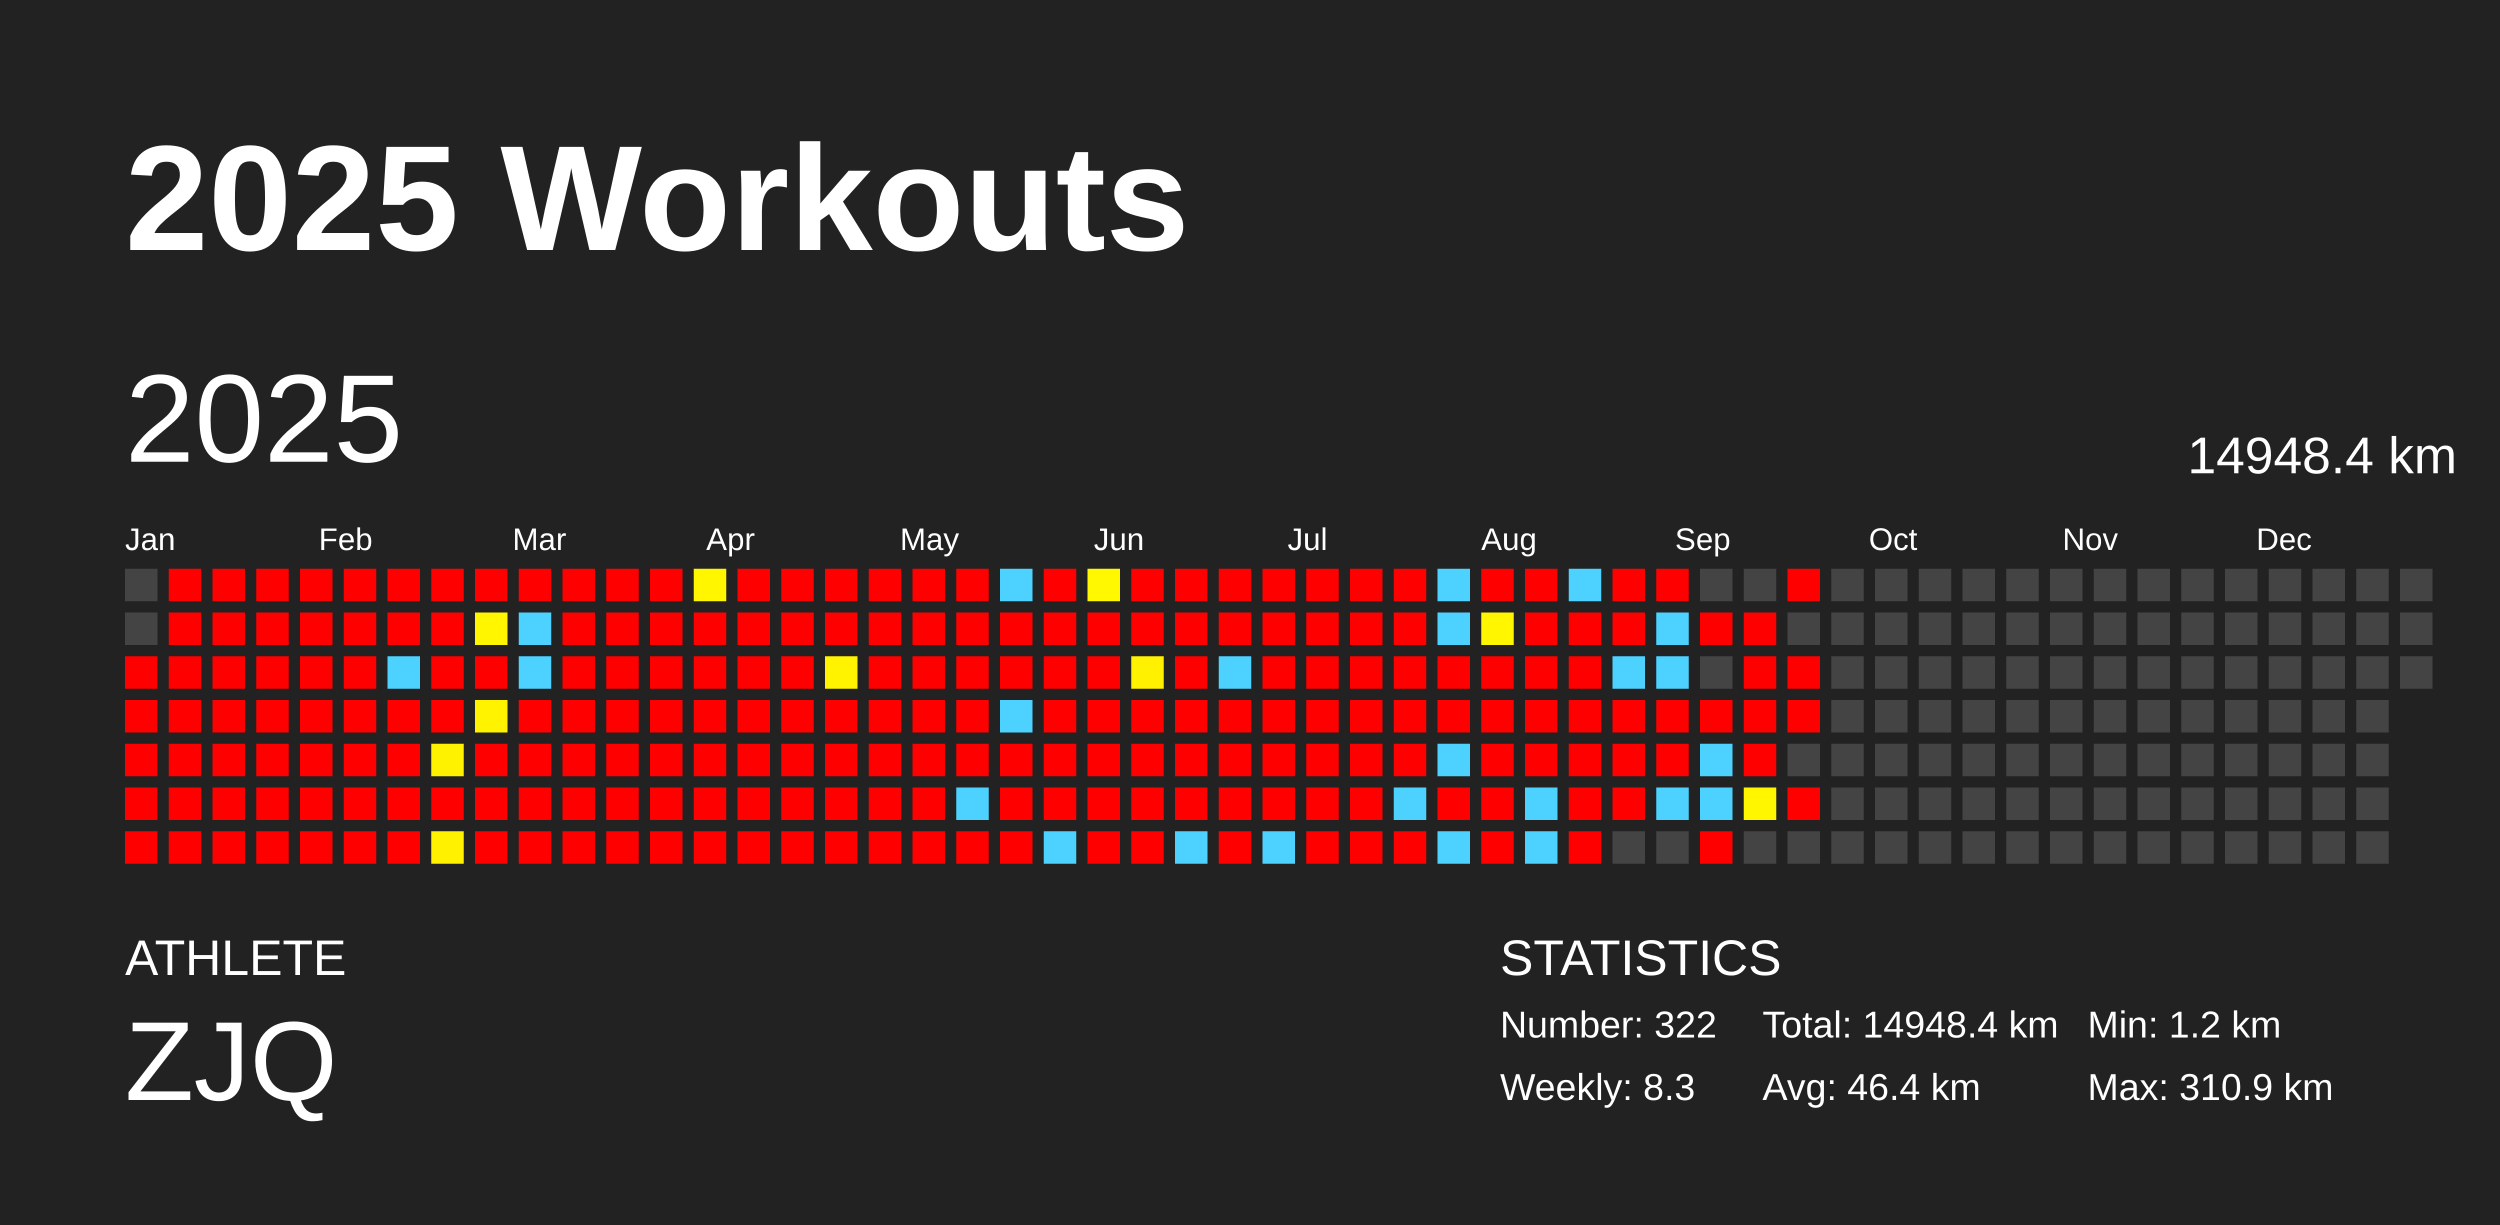
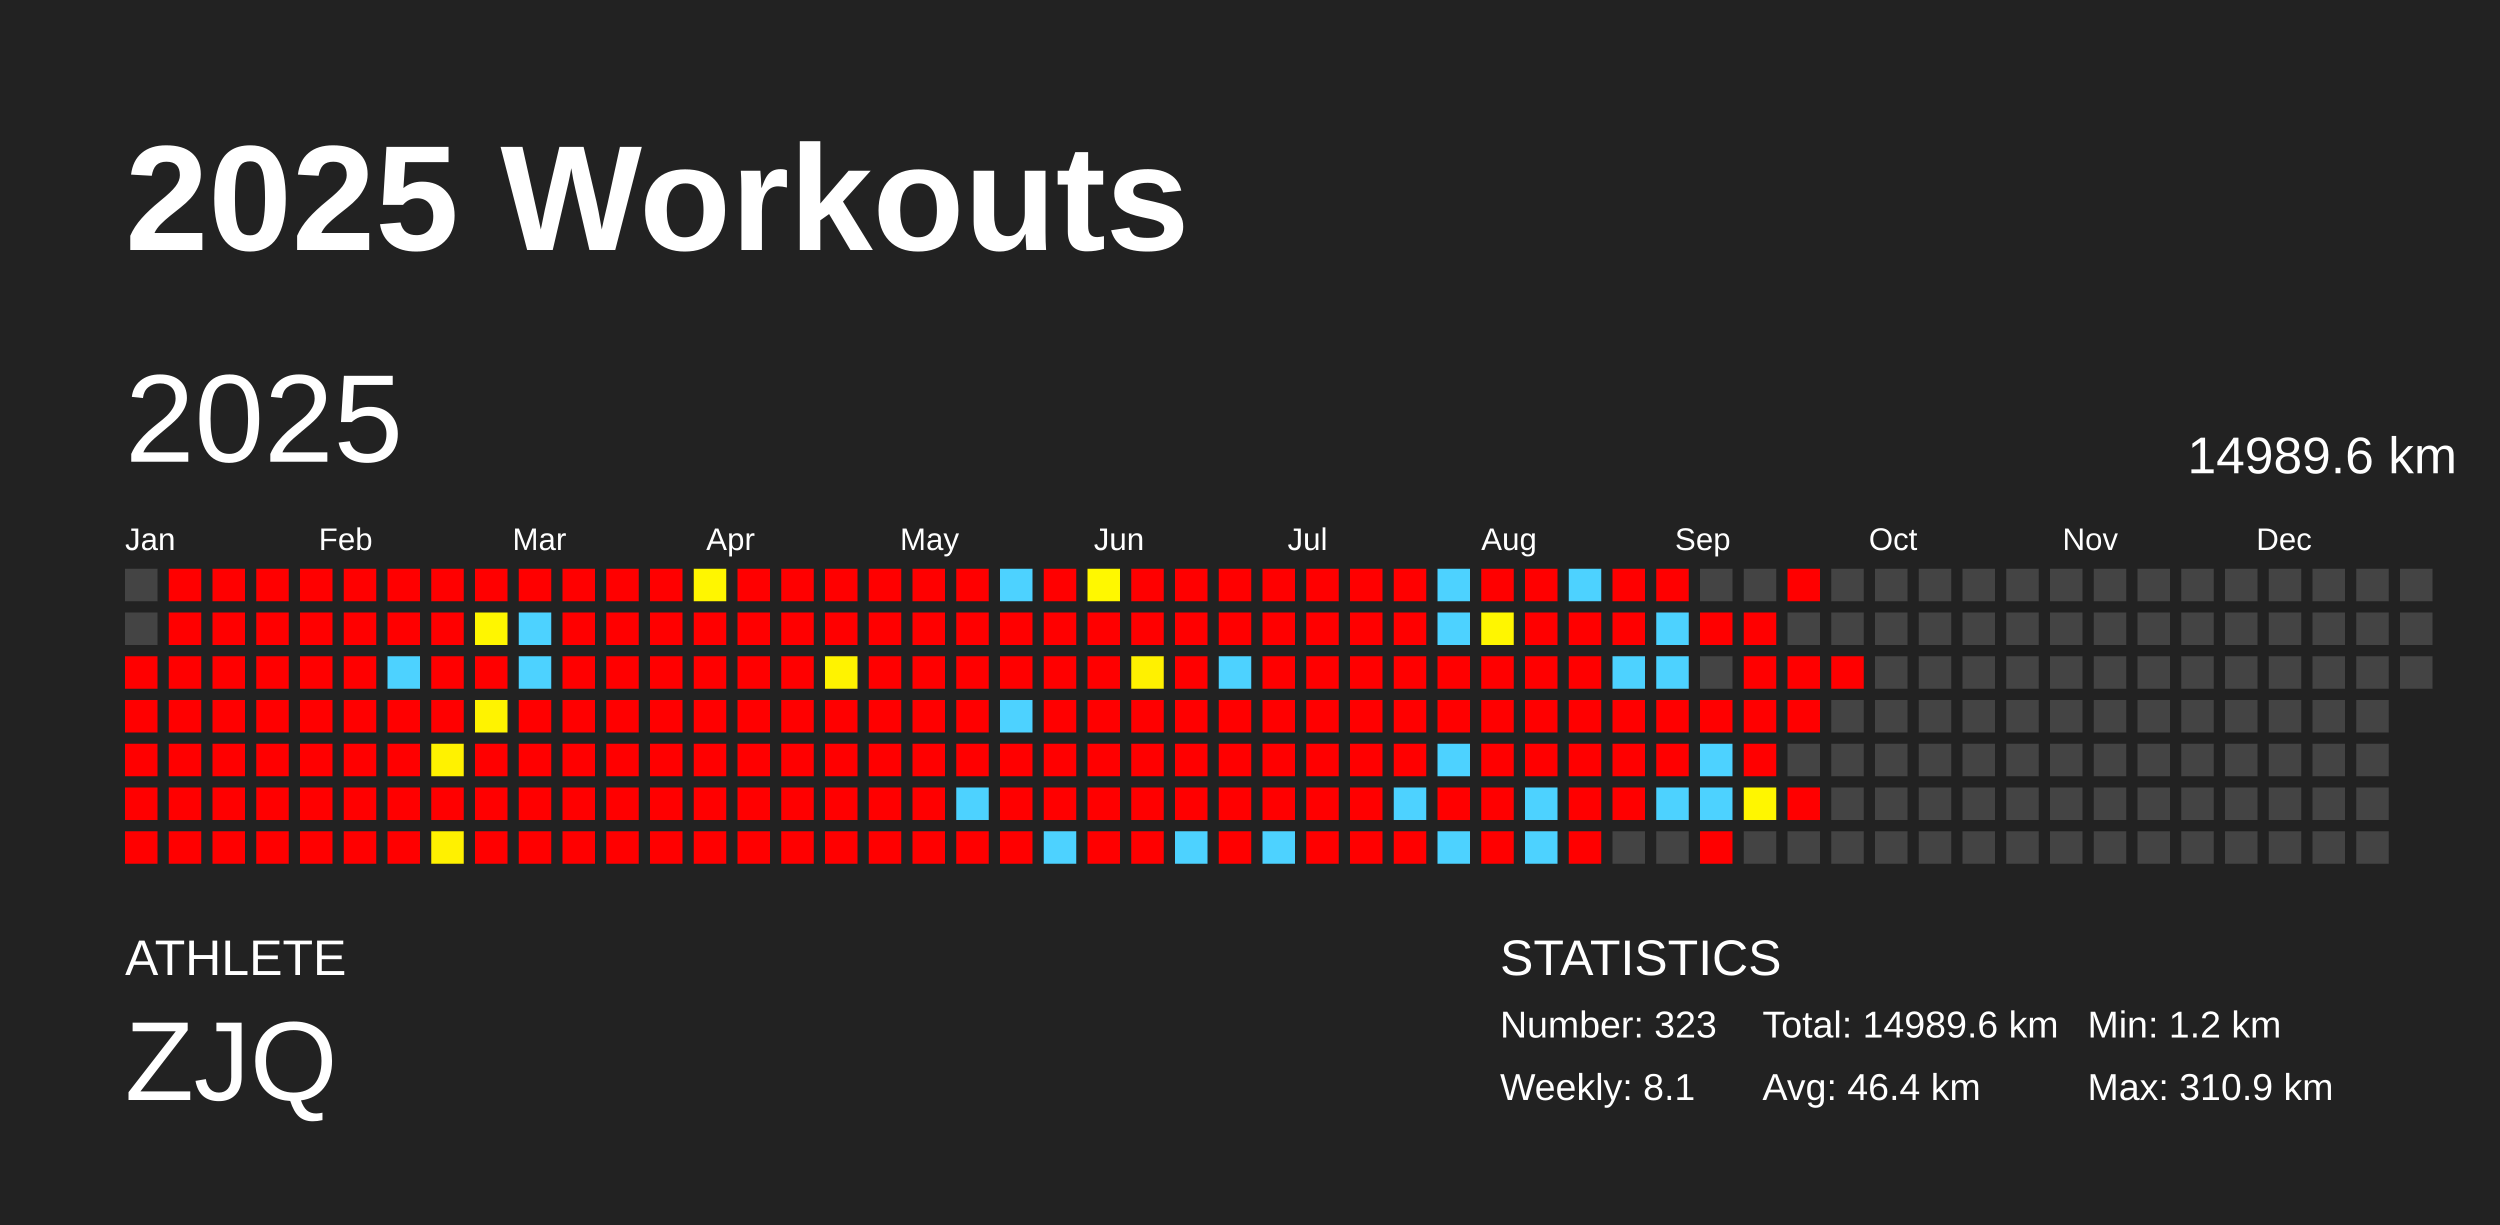
<svg xmlns="http://www.w3.org/2000/svg" baseProfile="full" height="98mm" version="1.1" viewBox="0,0,200,98" width="200mm">
  <defs />
  <rect fill="#222222" height="98" width="200" x="0" y="0" />
  <text fill="#FFFFFF" style="font-size:12px; font-family:Arial; font-weight:bold;" x="10" y="20">2025 Workouts</text>
  <text fill="#FFFFFF" style="font-size:4px; font-family:Arial" x="10" y="78">ATHLETE</text>
  <text fill="#FFFFFF" style="font-size:9px; font-family:Arial" x="10" y="88">ZJQ</text>
  <text fill="#FFFFFF" style="font-size:4px; font-family:Arial" x="120" y="78">STATISTICS</text>
-   <text fill="#FFFFFF" style="font-size:3px; font-family:Arial" x="120" y="83">Number: 322</text>
-   <text fill="#FFFFFF" style="font-size:3px; font-family:Arial" x="120" y="88">Weekly: 8.3</text>
-   <text fill="#FFFFFF" style="font-size:3px; font-family:Arial" x="141" y="83">Total: 14948.4 km</text>
+   <text fill="#FFFFFF" style="font-size:3px; font-family:Arial" x="120" y="83">Number: 323</text>
+   <text fill="#FFFFFF" style="font-size:3px; font-family:Arial" x="120" y="88">Weekly: 8.1</text>
+   <text fill="#FFFFFF" style="font-size:3px; font-family:Arial" x="141" y="83">Total: 14989.6 km</text>
  <text fill="#FFFFFF" style="font-size:3px; font-family:Arial" x="141" y="88">Avg: 46.4 km</text>
  <text fill="#FFFFFF" style="font-size:3px; font-family:Arial" x="167" y="83">Min: 1.2 km</text>
  <text fill="#FFFFFF" style="font-size:3px; font-family:Arial" x="167" y="88">Max: 310.9 km</text>
  <text dominant-baseline="hanging" fill="#FFFFFF" style="font-size:10.0px; font-family:Arial;" x="10" y="30">2025</text>
-   <text dominant-baseline="hanging" fill="#FFFFFF" style="font-size:4.125px; font-family:Arial;" x="175" y="35">14948.4 km</text>
+   <text dominant-baseline="hanging" fill="#FFFFFF" style="font-size:4.125px; font-family:Arial;" x="175" y="35">14989.6 km</text>
  <text fill="#FFFFFF" style="font-size:2.5px; font-family:Arial" x="10.0" y="44">Jan</text>
  <text fill="#FFFFFF" style="font-size:2.5px; font-family:Arial" x="25.5" y="44">Feb</text>
  <text fill="#FFFFFF" style="font-size:2.5px; font-family:Arial" x="41.0" y="44">Mar</text>
  <text fill="#FFFFFF" style="font-size:2.5px; font-family:Arial" x="56.5" y="44">Apr</text>
  <text fill="#FFFFFF" style="font-size:2.5px; font-family:Arial" x="72.0" y="44">May</text>
  <text fill="#FFFFFF" style="font-size:2.5px; font-family:Arial" x="87.5" y="44">Jun</text>
  <text fill="#FFFFFF" style="font-size:2.5px; font-family:Arial" x="103.0" y="44">Jul</text>
  <text fill="#FFFFFF" style="font-size:2.5px; font-family:Arial" x="118.5" y="44">Aug</text>
  <text fill="#FFFFFF" style="font-size:2.5px; font-family:Arial" x="134.0" y="44">Sep</text>
  <text fill="#FFFFFF" style="font-size:2.5px; font-family:Arial" x="149.5" y="44">Oct</text>
  <text fill="#FFFFFF" style="font-size:2.5px; font-family:Arial" x="165.0" y="44">Nov</text>
  <text fill="#FFFFFF" style="font-size:2.5px; font-family:Arial" x="180.5" y="44">Dec</text>
  <rect fill="#444444" height="2.6" width="2.6" x="10.0" y="45.5" />
  <rect fill="#444444" height="2.6" width="2.6" x="10.0" y="49.0" />
  <rect fill="red" height="2.6" width="2.6" x="10.0" y="52.5" />
  <rect fill="red" height="2.6" width="2.6" x="10.0" y="56.0" />
  <rect fill="red" height="2.6" width="2.6" x="10.0" y="59.5" />
  <rect fill="red" height="2.6" width="2.6" x="10.0" y="63.0" />
  <rect fill="red" height="2.6" width="2.6" x="10.0" y="66.5" />
  <rect fill="red" height="2.6" width="2.6" x="13.5" y="45.5" />
  <rect fill="red" height="2.6" width="2.6" x="13.5" y="49.0" />
  <rect fill="red" height="2.6" width="2.6" x="13.5" y="52.5" />
  <rect fill="red" height="2.6" width="2.6" x="13.5" y="56.0" />
  <rect fill="red" height="2.6" width="2.6" x="13.5" y="59.5" />
  <rect fill="red" height="2.6" width="2.6" x="13.5" y="63.0" />
  <rect fill="red" height="2.6" width="2.6" x="13.5" y="66.5" />
  <rect fill="red" height="2.6" width="2.6" x="17.0" y="45.5" />
  <rect fill="red" height="2.6" width="2.6" x="17.0" y="49.0" />
  <rect fill="red" height="2.6" width="2.6" x="17.0" y="52.5" />
  <rect fill="red" height="2.6" width="2.6" x="17.0" y="56.0" />
  <rect fill="red" height="2.6" width="2.6" x="17.0" y="59.5" />
  <rect fill="red" height="2.6" width="2.6" x="17.0" y="63.0" />
  <rect fill="red" height="2.6" width="2.6" x="17.0" y="66.5" />
  <rect fill="red" height="2.6" width="2.6" x="20.5" y="45.5" />
  <rect fill="red" height="2.6" width="2.6" x="20.5" y="49.0" />
  <rect fill="red" height="2.6" width="2.6" x="20.5" y="52.5" />
  <rect fill="red" height="2.6" width="2.6" x="20.5" y="56.0" />
  <rect fill="red" height="2.6" width="2.6" x="20.5" y="59.5" />
  <rect fill="red" height="2.6" width="2.6" x="20.5" y="63.0" />
  <rect fill="red" height="2.6" width="2.6" x="20.5" y="66.5" />
  <rect fill="red" height="2.6" width="2.6" x="24.0" y="45.5" />
  <rect fill="red" height="2.6" width="2.6" x="24.0" y="49.0" />
  <rect fill="red" height="2.6" width="2.6" x="24.0" y="52.5" />
  <rect fill="red" height="2.6" width="2.6" x="24.0" y="56.0" />
  <rect fill="red" height="2.6" width="2.6" x="24.0" y="59.5" />
  <rect fill="red" height="2.6" width="2.6" x="24.0" y="63.0" />
  <rect fill="red" height="2.6" width="2.6" x="24.0" y="66.5" />
  <rect fill="red" height="2.6" width="2.6" x="27.5" y="45.5" />
  <rect fill="red" height="2.6" width="2.6" x="27.5" y="49.0" />
  <rect fill="red" height="2.6" width="2.6" x="27.5" y="52.5" />
  <rect fill="red" height="2.6" width="2.6" x="27.5" y="56.0" />
  <rect fill="red" height="2.6" width="2.6" x="27.5" y="59.5" />
  <rect fill="red" height="2.6" width="2.6" x="27.5" y="63.0" />
  <rect fill="red" height="2.6" width="2.6" x="27.5" y="66.5" />
  <rect fill="red" height="2.6" width="2.6" x="31.0" y="45.5" />
  <rect fill="red" height="2.6" width="2.6" x="31.0" y="49.0" />
  <rect fill="#4dd2ff" height="2.6" width="2.6" x="31.0" y="52.5" />
  <rect fill="red" height="2.6" width="2.6" x="31.0" y="56.0" />
  <rect fill="red" height="2.6" width="2.6" x="31.0" y="59.5" />
  <rect fill="red" height="2.6" width="2.6" x="31.0" y="63.0" />
  <rect fill="red" height="2.6" width="2.6" x="31.0" y="66.5" />
  <rect fill="red" height="2.6" width="2.6" x="34.5" y="45.5" />
  <rect fill="red" height="2.6" width="2.6" x="34.5" y="49.0" />
  <rect fill="red" height="2.6" width="2.6" x="34.5" y="52.5" />
  <rect fill="red" height="2.6" width="2.6" x="34.5" y="56.0" />
  <rect fill="#fff200" height="2.6" width="2.6" x="34.5" y="59.5" />
  <rect fill="red" height="2.6" width="2.6" x="34.5" y="63.0" />
  <rect fill="#fff100" height="2.6" width="2.6" x="34.5" y="66.5" />
  <rect fill="red" height="2.6" width="2.6" x="38.0" y="45.5" />
  <rect fill="#fff600" height="2.6" width="2.6" x="38.0" y="49.0" />
  <rect fill="red" height="2.6" width="2.6" x="38.0" y="52.5" />
  <rect fill="#fff300" height="2.6" width="2.6" x="38.0" y="56.0" />
  <rect fill="red" height="2.6" width="2.6" x="38.0" y="59.5" />
  <rect fill="red" height="2.6" width="2.6" x="38.0" y="63.0" />
  <rect fill="red" height="2.6" width="2.6" x="38.0" y="66.5" />
  <rect fill="red" height="2.6" width="2.6" x="41.5" y="45.5" />
  <rect fill="#4dd2ff" height="2.6" width="2.6" x="41.5" y="49.0" />
  <rect fill="#4dd2ff" height="2.6" width="2.6" x="41.5" y="52.5" />
  <rect fill="red" height="2.6" width="2.6" x="41.5" y="56.0" />
  <rect fill="red" height="2.6" width="2.6" x="41.5" y="59.5" />
  <rect fill="red" height="2.6" width="2.6" x="41.5" y="63.0" />
  <rect fill="red" height="2.6" width="2.6" x="41.5" y="66.5" />
  <rect fill="red" height="2.6" width="2.6" x="45.0" y="45.5" />
  <rect fill="red" height="2.6" width="2.6" x="45.0" y="49.0" />
  <rect fill="red" height="2.6" width="2.6" x="45.0" y="52.5" />
  <rect fill="red" height="2.6" width="2.6" x="45.0" y="56.0" />
  <rect fill="red" height="2.6" width="2.6" x="45.0" y="59.5" />
  <rect fill="red" height="2.6" width="2.6" x="45.0" y="63.0" />
  <rect fill="red" height="2.6" width="2.6" x="45.0" y="66.5" />
  <rect fill="red" height="2.6" width="2.6" x="48.5" y="45.5" />
  <rect fill="red" height="2.6" width="2.6" x="48.5" y="49.0" />
  <rect fill="red" height="2.6" width="2.6" x="48.5" y="52.5" />
  <rect fill="red" height="2.6" width="2.6" x="48.5" y="56.0" />
  <rect fill="red" height="2.6" width="2.6" x="48.5" y="59.5" />
  <rect fill="red" height="2.6" width="2.6" x="48.5" y="63.0" />
  <rect fill="red" height="2.6" width="2.6" x="48.5" y="66.5" />
  <rect fill="red" height="2.6" width="2.6" x="52.0" y="45.5" />
  <rect fill="red" height="2.6" width="2.6" x="52.0" y="49.0" />
  <rect fill="red" height="2.6" width="2.6" x="52.0" y="52.5" />
  <rect fill="red" height="2.6" width="2.6" x="52.0" y="56.0" />
  <rect fill="red" height="2.6" width="2.6" x="52.0" y="59.5" />
  <rect fill="red" height="2.6" width="2.6" x="52.0" y="63.0" />
  <rect fill="red" height="2.6" width="2.6" x="52.0" y="66.5" />
  <rect fill="#fff600" height="2.6" width="2.6" x="55.5" y="45.5" />
  <rect fill="red" height="2.6" width="2.6" x="55.5" y="49.0" />
  <rect fill="red" height="2.6" width="2.6" x="55.5" y="52.5" />
  <rect fill="red" height="2.6" width="2.6" x="55.5" y="56.0" />
  <rect fill="red" height="2.6" width="2.6" x="55.5" y="59.5" />
  <rect fill="red" height="2.6" width="2.6" x="55.5" y="63.0" />
  <rect fill="red" height="2.6" width="2.6" x="55.5" y="66.5" />
  <rect fill="red" height="2.6" width="2.6" x="59.0" y="45.5" />
  <rect fill="red" height="2.6" width="2.6" x="59.0" y="49.0" />
  <rect fill="red" height="2.6" width="2.6" x="59.0" y="52.5" />
  <rect fill="red" height="2.6" width="2.6" x="59.0" y="56.0" />
  <rect fill="red" height="2.6" width="2.6" x="59.0" y="59.5" />
  <rect fill="red" height="2.6" width="2.6" x="59.0" y="63.0" />
  <rect fill="red" height="2.6" width="2.6" x="59.0" y="66.5" />
  <rect fill="red" height="2.6" width="2.6" x="62.5" y="45.5" />
  <rect fill="red" height="2.6" width="2.6" x="62.5" y="49.0" />
  <rect fill="red" height="2.6" width="2.6" x="62.5" y="52.5" />
  <rect fill="red" height="2.6" width="2.6" x="62.5" y="56.0" />
  <rect fill="red" height="2.6" width="2.6" x="62.5" y="59.5" />
  <rect fill="red" height="2.6" width="2.6" x="62.5" y="63.0" />
  <rect fill="red" height="2.6" width="2.6" x="62.5" y="66.5" />
  <rect fill="red" height="2.6" width="2.6" x="66.0" y="45.5" />
  <rect fill="red" height="2.6" width="2.6" x="66.0" y="49.0" />
  <rect fill="#fff300" height="2.6" width="2.6" x="66.0" y="52.5" />
  <rect fill="red" height="2.6" width="2.6" x="66.0" y="56.0" />
  <rect fill="red" height="2.6" width="2.6" x="66.0" y="59.5" />
  <rect fill="red" height="2.6" width="2.6" x="66.0" y="63.0" />
  <rect fill="red" height="2.6" width="2.6" x="66.0" y="66.5" />
  <rect fill="red" height="2.6" width="2.6" x="69.5" y="45.5" />
  <rect fill="red" height="2.6" width="2.6" x="69.5" y="49.0" />
  <rect fill="red" height="2.6" width="2.6" x="69.5" y="52.5" />
  <rect fill="red" height="2.6" width="2.6" x="69.5" y="56.0" />
  <rect fill="red" height="2.6" width="2.6" x="69.5" y="59.5" />
  <rect fill="red" height="2.6" width="2.6" x="69.5" y="63.0" />
  <rect fill="red" height="2.6" width="2.6" x="69.5" y="66.5" />
  <rect fill="red" height="2.6" width="2.6" x="73.0" y="45.5" />
  <rect fill="red" height="2.6" width="2.6" x="73.0" y="49.0" />
  <rect fill="red" height="2.6" width="2.6" x="73.0" y="52.5" />
  <rect fill="red" height="2.6" width="2.6" x="73.0" y="56.0" />
  <rect fill="red" height="2.6" width="2.6" x="73.0" y="59.5" />
  <rect fill="red" height="2.6" width="2.6" x="73.0" y="63.0" />
  <rect fill="red" height="2.6" width="2.6" x="73.0" y="66.5" />
  <rect fill="red" height="2.6" width="2.6" x="76.5" y="45.5" />
  <rect fill="red" height="2.6" width="2.6" x="76.5" y="49.0" />
  <rect fill="red" height="2.6" width="2.6" x="76.5" y="52.5" />
  <rect fill="red" height="2.6" width="2.6" x="76.5" y="56.0" />
  <rect fill="red" height="2.6" width="2.6" x="76.5" y="59.5" />
  <rect fill="#4dd2ff" height="2.6" width="2.6" x="76.5" y="63.0" />
  <rect fill="red" height="2.6" width="2.6" x="76.5" y="66.5" />
  <rect fill="#4dd2ff" height="2.6" width="2.6" x="80.0" y="45.5" />
  <rect fill="red" height="2.6" width="2.6" x="80.0" y="49.0" />
  <rect fill="red" height="2.6" width="2.6" x="80.0" y="52.5" />
  <rect fill="#4dd2ff" height="2.6" width="2.6" x="80.0" y="56.0" />
  <rect fill="red" height="2.6" width="2.6" x="80.0" y="59.5" />
  <rect fill="red" height="2.6" width="2.6" x="80.0" y="63.0" />
  <rect fill="red" height="2.6" width="2.6" x="80.0" y="66.5" />
  <rect fill="red" height="2.6" width="2.6" x="83.5" y="45.5" />
  <rect fill="red" height="2.6" width="2.6" x="83.5" y="49.0" />
  <rect fill="red" height="2.6" width="2.6" x="83.5" y="52.5" />
  <rect fill="red" height="2.6" width="2.6" x="83.5" y="56.0" />
  <rect fill="red" height="2.6" width="2.6" x="83.5" y="59.5" />
  <rect fill="red" height="2.6" width="2.6" x="83.5" y="63.0" />
  <rect fill="#4dd2ff" height="2.6" width="2.6" x="83.5" y="66.5" />
  <rect fill="#fff800" height="2.6" width="2.6" x="87.0" y="45.5" />
  <rect fill="red" height="2.6" width="2.6" x="87.0" y="49.0" />
  <rect fill="red" height="2.6" width="2.6" x="87.0" y="52.5" />
  <rect fill="red" height="2.6" width="2.6" x="87.0" y="56.0" />
  <rect fill="red" height="2.6" width="2.6" x="87.0" y="59.5" />
  <rect fill="red" height="2.6" width="2.6" x="87.0" y="63.0" />
  <rect fill="red" height="2.6" width="2.6" x="87.0" y="66.5" />
  <rect fill="red" height="2.6" width="2.6" x="90.5" y="45.5" />
  <rect fill="red" height="2.6" width="2.6" x="90.5" y="49.0" />
  <rect fill="#fff100" height="2.6" width="2.6" x="90.5" y="52.5" />
  <rect fill="red" height="2.6" width="2.6" x="90.5" y="56.0" />
  <rect fill="red" height="2.6" width="2.6" x="90.5" y="59.5" />
  <rect fill="red" height="2.6" width="2.6" x="90.5" y="63.0" />
  <rect fill="red" height="2.6" width="2.6" x="90.5" y="66.5" />
  <rect fill="red" height="2.6" width="2.6" x="94.0" y="45.5" />
  <rect fill="red" height="2.6" width="2.6" x="94.0" y="49.0" />
  <rect fill="red" height="2.6" width="2.6" x="94.0" y="52.5" />
  <rect fill="red" height="2.6" width="2.6" x="94.0" y="56.0" />
  <rect fill="red" height="2.6" width="2.6" x="94.0" y="59.5" />
  <rect fill="red" height="2.6" width="2.6" x="94.0" y="63.0" />
  <rect fill="#4dd2ff" height="2.6" width="2.6" x="94.0" y="66.5" />
  <rect fill="red" height="2.6" width="2.6" x="97.5" y="45.5" />
  <rect fill="red" height="2.6" width="2.6" x="97.5" y="49.0" />
  <rect fill="#4dd2ff" height="2.6" width="2.6" x="97.5" y="52.5" />
  <rect fill="red" height="2.6" width="2.6" x="97.5" y="56.0" />
  <rect fill="red" height="2.6" width="2.6" x="97.5" y="59.5" />
  <rect fill="red" height="2.6" width="2.6" x="97.5" y="63.0" />
  <rect fill="red" height="2.6" width="2.6" x="97.5" y="66.5" />
  <rect fill="red" height="2.6" width="2.6" x="101.0" y="45.5" />
  <rect fill="red" height="2.6" width="2.6" x="101.0" y="49.0" />
  <rect fill="red" height="2.6" width="2.6" x="101.0" y="52.5" />
  <rect fill="red" height="2.6" width="2.6" x="101.0" y="56.0" />
  <rect fill="red" height="2.6" width="2.6" x="101.0" y="59.5" />
  <rect fill="red" height="2.6" width="2.6" x="101.0" y="63.0" />
  <rect fill="#4dd2ff" height="2.6" width="2.6" x="101.0" y="66.5" />
  <rect fill="red" height="2.6" width="2.6" x="104.5" y="45.5" />
  <rect fill="red" height="2.6" width="2.6" x="104.5" y="49.0" />
  <rect fill="red" height="2.6" width="2.6" x="104.5" y="52.5" />
  <rect fill="red" height="2.6" width="2.6" x="104.5" y="56.0" />
  <rect fill="red" height="2.6" width="2.6" x="104.5" y="59.5" />
  <rect fill="red" height="2.6" width="2.6" x="104.5" y="63.0" />
  <rect fill="red" height="2.6" width="2.6" x="104.5" y="66.5" />
  <rect fill="red" height="2.6" width="2.6" x="108.0" y="45.5" />
  <rect fill="red" height="2.6" width="2.6" x="108.0" y="49.0" />
  <rect fill="red" height="2.6" width="2.6" x="108.0" y="52.5" />
  <rect fill="red" height="2.6" width="2.6" x="108.0" y="56.0" />
  <rect fill="red" height="2.6" width="2.6" x="108.0" y="59.5" />
  <rect fill="red" height="2.6" width="2.6" x="108.0" y="63.0" />
  <rect fill="red" height="2.6" width="2.6" x="108.0" y="66.5" />
  <rect fill="red" height="2.6" width="2.6" x="111.5" y="45.5" />
  <rect fill="red" height="2.6" width="2.6" x="111.5" y="49.0" />
  <rect fill="red" height="2.6" width="2.6" x="111.5" y="52.5" />
  <rect fill="red" height="2.6" width="2.6" x="111.5" y="56.0" />
  <rect fill="red" height="2.6" width="2.6" x="111.5" y="59.5" />
  <rect fill="#4dd2ff" height="2.6" width="2.6" x="111.5" y="63.0" />
  <rect fill="red" height="2.6" width="2.6" x="111.5" y="66.5" />
  <rect fill="#4dd2ff" height="2.6" width="2.6" x="115.0" y="45.5" />
  <rect fill="#4dd2ff" height="2.6" width="2.6" x="115.0" y="49.0" />
  <rect fill="red" height="2.6" width="2.6" x="115.0" y="52.5" />
  <rect fill="red" height="2.6" width="2.6" x="115.0" y="56.0" />
  <rect fill="#4dd2ff" height="2.6" width="2.6" x="115.0" y="59.5" />
  <rect fill="red" height="2.6" width="2.6" x="115.0" y="63.0" />
  <rect fill="#4dd2ff" height="2.6" width="2.6" x="115.0" y="66.5" />
  <rect fill="red" height="2.6" width="2.6" x="118.5" y="45.5" />
  <rect fill="#fff600" height="2.6" width="2.6" x="118.5" y="49.0" />
  <rect fill="red" height="2.6" width="2.6" x="118.5" y="52.5" />
  <rect fill="red" height="2.6" width="2.6" x="118.5" y="56.0" />
  <rect fill="red" height="2.6" width="2.6" x="118.5" y="59.5" />
  <rect fill="red" height="2.6" width="2.6" x="118.5" y="63.0" />
  <rect fill="red" height="2.6" width="2.6" x="118.5" y="66.5" />
  <rect fill="red" height="2.6" width="2.6" x="122.0" y="45.5" />
  <rect fill="red" height="2.6" width="2.6" x="122.0" y="49.0" />
  <rect fill="red" height="2.6" width="2.6" x="122.0" y="52.5" />
  <rect fill="red" height="2.6" width="2.6" x="122.0" y="56.0" />
  <rect fill="red" height="2.6" width="2.6" x="122.0" y="59.5" />
  <rect fill="#4dd2ff" height="2.6" width="2.6" x="122.0" y="63.0" />
  <rect fill="#4dd2ff" height="2.6" width="2.6" x="122.0" y="66.5" />
  <rect fill="#4dd2ff" height="2.6" width="2.6" x="125.5" y="45.5" />
  <rect fill="red" height="2.6" width="2.6" x="125.5" y="49.0" />
  <rect fill="red" height="2.6" width="2.6" x="125.5" y="52.5" />
  <rect fill="red" height="2.6" width="2.6" x="125.5" y="56.0" />
  <rect fill="red" height="2.6" width="2.6" x="125.5" y="59.5" />
  <rect fill="red" height="2.6" width="2.6" x="125.5" y="63.0" />
  <rect fill="red" height="2.6" width="2.6" x="125.5" y="66.5" />
  <rect fill="red" height="2.6" width="2.6" x="129.0" y="45.5" />
  <rect fill="red" height="2.6" width="2.6" x="129.0" y="49.0" />
  <rect fill="#4dd2ff" height="2.6" width="2.6" x="129.0" y="52.5" />
  <rect fill="red" height="2.6" width="2.6" x="129.0" y="56.0" />
  <rect fill="red" height="2.6" width="2.6" x="129.0" y="59.5" />
  <rect fill="red" height="2.6" width="2.6" x="129.0" y="63.0" />
  <rect fill="#444444" height="2.6" width="2.6" x="129.0" y="66.5" />
  <rect fill="red" height="2.6" width="2.6" x="132.5" y="45.5" />
  <rect fill="#4dd2ff" height="2.6" width="2.6" x="132.5" y="49.0" />
  <rect fill="#4dd2ff" height="2.6" width="2.6" x="132.5" y="52.5" />
  <rect fill="red" height="2.6" width="2.6" x="132.5" y="56.0" />
  <rect fill="red" height="2.6" width="2.6" x="132.5" y="59.5" />
  <rect fill="#4dd2ff" height="2.6" width="2.6" x="132.5" y="63.0" />
  <rect fill="#444444" height="2.6" width="2.6" x="132.5" y="66.5" />
  <rect fill="#444444" height="2.6" width="2.6" x="136.0" y="45.5" />
  <rect fill="red" height="2.6" width="2.6" x="136.0" y="49.0" />
  <rect fill="#444444" height="2.6" width="2.6" x="136.0" y="52.5" />
  <rect fill="red" height="2.6" width="2.6" x="136.0" y="56.0" />
  <rect fill="#4dd2ff" height="2.6" width="2.6" x="136.0" y="59.5" />
  <rect fill="#4dd2ff" height="2.6" width="2.6" x="136.0" y="63.0" />
  <rect fill="red" height="2.6" width="2.6" x="136.0" y="66.5" />
  <rect fill="#444444" height="2.6" width="2.6" x="139.5" y="45.5" />
  <rect fill="red" height="2.6" width="2.6" x="139.5" y="49.0" />
  <rect fill="red" height="2.6" width="2.6" x="139.5" y="52.5" />
  <rect fill="red" height="2.6" width="2.6" x="139.5" y="56.0" />
  <rect fill="red" height="2.6" width="2.6" x="139.5" y="59.5" />
  <rect fill="#fff600" height="2.6" width="2.6" x="139.5" y="63.0" />
  <rect fill="#444444" height="2.6" width="2.6" x="139.5" y="66.5" />
  <rect fill="red" height="2.6" width="2.6" x="143.0" y="45.5" />
  <rect fill="#444444" height="2.6" width="2.6" x="143.0" y="49.0" />
  <rect fill="red" height="2.6" width="2.6" x="143.0" y="52.5" />
  <rect fill="red" height="2.6" width="2.6" x="143.0" y="56.0" />
  <rect fill="#444444" height="2.6" width="2.6" x="143.0" y="59.5" />
  <rect fill="red" height="2.6" width="2.6" x="143.0" y="63.0" />
  <rect fill="#444444" height="2.6" width="2.6" x="143.0" y="66.5" />
  <rect fill="#444444" height="2.6" width="2.6" x="146.5" y="45.5" />
  <rect fill="#444444" height="2.6" width="2.6" x="146.5" y="49.0" />
-   <rect fill="#444444" height="2.6" width="2.6" x="146.5" y="52.5" />
+   <rect fill="red" height="2.6" width="2.6" x="146.5" y="52.5" />
  <rect fill="#444444" height="2.6" width="2.6" x="146.5" y="56.0" />
  <rect fill="#444444" height="2.6" width="2.6" x="146.5" y="59.5" />
  <rect fill="#444444" height="2.6" width="2.6" x="146.5" y="63.0" />
  <rect fill="#444444" height="2.6" width="2.6" x="146.5" y="66.5" />
  <rect fill="#444444" height="2.6" width="2.6" x="150.0" y="45.5" />
  <rect fill="#444444" height="2.6" width="2.6" x="150.0" y="49.0" />
  <rect fill="#444444" height="2.6" width="2.6" x="150.0" y="52.5" />
  <rect fill="#444444" height="2.6" width="2.6" x="150.0" y="56.0" />
  <rect fill="#444444" height="2.6" width="2.6" x="150.0" y="59.5" />
  <rect fill="#444444" height="2.6" width="2.6" x="150.0" y="63.0" />
  <rect fill="#444444" height="2.6" width="2.6" x="150.0" y="66.5" />
  <rect fill="#444444" height="2.6" width="2.6" x="153.5" y="45.5" />
  <rect fill="#444444" height="2.6" width="2.6" x="153.5" y="49.0" />
  <rect fill="#444444" height="2.6" width="2.6" x="153.5" y="52.5" />
  <rect fill="#444444" height="2.6" width="2.6" x="153.5" y="56.0" />
  <rect fill="#444444" height="2.6" width="2.6" x="153.5" y="59.5" />
  <rect fill="#444444" height="2.6" width="2.6" x="153.5" y="63.0" />
  <rect fill="#444444" height="2.6" width="2.6" x="153.5" y="66.5" />
  <rect fill="#444444" height="2.6" width="2.6" x="157.0" y="45.5" />
  <rect fill="#444444" height="2.6" width="2.6" x="157.0" y="49.0" />
  <rect fill="#444444" height="2.6" width="2.6" x="157.0" y="52.5" />
  <rect fill="#444444" height="2.6" width="2.6" x="157.0" y="56.0" />
  <rect fill="#444444" height="2.6" width="2.6" x="157.0" y="59.5" />
  <rect fill="#444444" height="2.6" width="2.6" x="157.0" y="63.0" />
  <rect fill="#444444" height="2.6" width="2.6" x="157.0" y="66.5" />
  <rect fill="#444444" height="2.6" width="2.6" x="160.5" y="45.5" />
  <rect fill="#444444" height="2.6" width="2.6" x="160.5" y="49.0" />
  <rect fill="#444444" height="2.6" width="2.6" x="160.5" y="52.5" />
  <rect fill="#444444" height="2.6" width="2.6" x="160.5" y="56.0" />
  <rect fill="#444444" height="2.6" width="2.6" x="160.5" y="59.5" />
  <rect fill="#444444" height="2.6" width="2.6" x="160.5" y="63.0" />
  <rect fill="#444444" height="2.6" width="2.6" x="160.5" y="66.5" />
  <rect fill="#444444" height="2.6" width="2.6" x="164.0" y="45.5" />
  <rect fill="#444444" height="2.6" width="2.6" x="164.0" y="49.0" />
  <rect fill="#444444" height="2.6" width="2.6" x="164.0" y="52.5" />
  <rect fill="#444444" height="2.6" width="2.6" x="164.0" y="56.0" />
  <rect fill="#444444" height="2.6" width="2.6" x="164.0" y="59.5" />
  <rect fill="#444444" height="2.6" width="2.6" x="164.0" y="63.0" />
  <rect fill="#444444" height="2.6" width="2.6" x="164.0" y="66.5" />
  <rect fill="#444444" height="2.6" width="2.6" x="167.5" y="45.5" />
  <rect fill="#444444" height="2.6" width="2.6" x="167.5" y="49.0" />
  <rect fill="#444444" height="2.6" width="2.6" x="167.5" y="52.5" />
  <rect fill="#444444" height="2.6" width="2.6" x="167.5" y="56.0" />
  <rect fill="#444444" height="2.6" width="2.6" x="167.5" y="59.5" />
  <rect fill="#444444" height="2.6" width="2.6" x="167.5" y="63.0" />
  <rect fill="#444444" height="2.6" width="2.6" x="167.5" y="66.5" />
  <rect fill="#444444" height="2.6" width="2.6" x="171.0" y="45.5" />
  <rect fill="#444444" height="2.6" width="2.6" x="171.0" y="49.0" />
  <rect fill="#444444" height="2.6" width="2.6" x="171.0" y="52.5" />
  <rect fill="#444444" height="2.6" width="2.6" x="171.0" y="56.0" />
  <rect fill="#444444" height="2.6" width="2.6" x="171.0" y="59.5" />
  <rect fill="#444444" height="2.6" width="2.6" x="171.0" y="63.0" />
  <rect fill="#444444" height="2.6" width="2.6" x="171.0" y="66.5" />
  <rect fill="#444444" height="2.6" width="2.6" x="174.5" y="45.5" />
  <rect fill="#444444" height="2.6" width="2.6" x="174.5" y="49.0" />
  <rect fill="#444444" height="2.6" width="2.6" x="174.5" y="52.5" />
  <rect fill="#444444" height="2.6" width="2.6" x="174.5" y="56.0" />
  <rect fill="#444444" height="2.6" width="2.6" x="174.5" y="59.5" />
  <rect fill="#444444" height="2.6" width="2.6" x="174.5" y="63.0" />
  <rect fill="#444444" height="2.6" width="2.6" x="174.5" y="66.5" />
  <rect fill="#444444" height="2.6" width="2.6" x="178.0" y="45.5" />
  <rect fill="#444444" height="2.6" width="2.6" x="178.0" y="49.0" />
  <rect fill="#444444" height="2.6" width="2.6" x="178.0" y="52.5" />
  <rect fill="#444444" height="2.6" width="2.6" x="178.0" y="56.0" />
  <rect fill="#444444" height="2.6" width="2.6" x="178.0" y="59.5" />
  <rect fill="#444444" height="2.6" width="2.6" x="178.0" y="63.0" />
  <rect fill="#444444" height="2.6" width="2.6" x="178.0" y="66.5" />
  <rect fill="#444444" height="2.6" width="2.6" x="181.5" y="45.5" />
  <rect fill="#444444" height="2.6" width="2.6" x="181.5" y="49.0" />
  <rect fill="#444444" height="2.6" width="2.6" x="181.5" y="52.5" />
  <rect fill="#444444" height="2.6" width="2.6" x="181.5" y="56.0" />
  <rect fill="#444444" height="2.6" width="2.6" x="181.5" y="59.5" />
  <rect fill="#444444" height="2.6" width="2.6" x="181.5" y="63.0" />
  <rect fill="#444444" height="2.6" width="2.6" x="181.5" y="66.5" />
  <rect fill="#444444" height="2.6" width="2.6" x="185.0" y="45.5" />
  <rect fill="#444444" height="2.6" width="2.6" x="185.0" y="49.0" />
  <rect fill="#444444" height="2.6" width="2.6" x="185.0" y="52.5" />
  <rect fill="#444444" height="2.6" width="2.6" x="185.0" y="56.0" />
  <rect fill="#444444" height="2.6" width="2.6" x="185.0" y="59.5" />
  <rect fill="#444444" height="2.6" width="2.6" x="185.0" y="63.0" />
  <rect fill="#444444" height="2.6" width="2.6" x="185.0" y="66.5" />
  <rect fill="#444444" height="2.6" width="2.6" x="188.5" y="45.5" />
  <rect fill="#444444" height="2.6" width="2.6" x="188.5" y="49.0" />
  <rect fill="#444444" height="2.6" width="2.6" x="188.5" y="52.5" />
  <rect fill="#444444" height="2.6" width="2.6" x="188.5" y="56.0" />
  <rect fill="#444444" height="2.6" width="2.6" x="188.5" y="59.5" />
  <rect fill="#444444" height="2.6" width="2.6" x="188.5" y="63.0" />
  <rect fill="#444444" height="2.6" width="2.6" x="188.5" y="66.5" />
  <rect fill="#444444" height="2.6" width="2.6" x="192.0" y="45.5" />
  <rect fill="#444444" height="2.6" width="2.6" x="192.0" y="49.0" />
  <rect fill="#444444" height="2.6" width="2.6" x="192.0" y="52.5" />
</svg>
